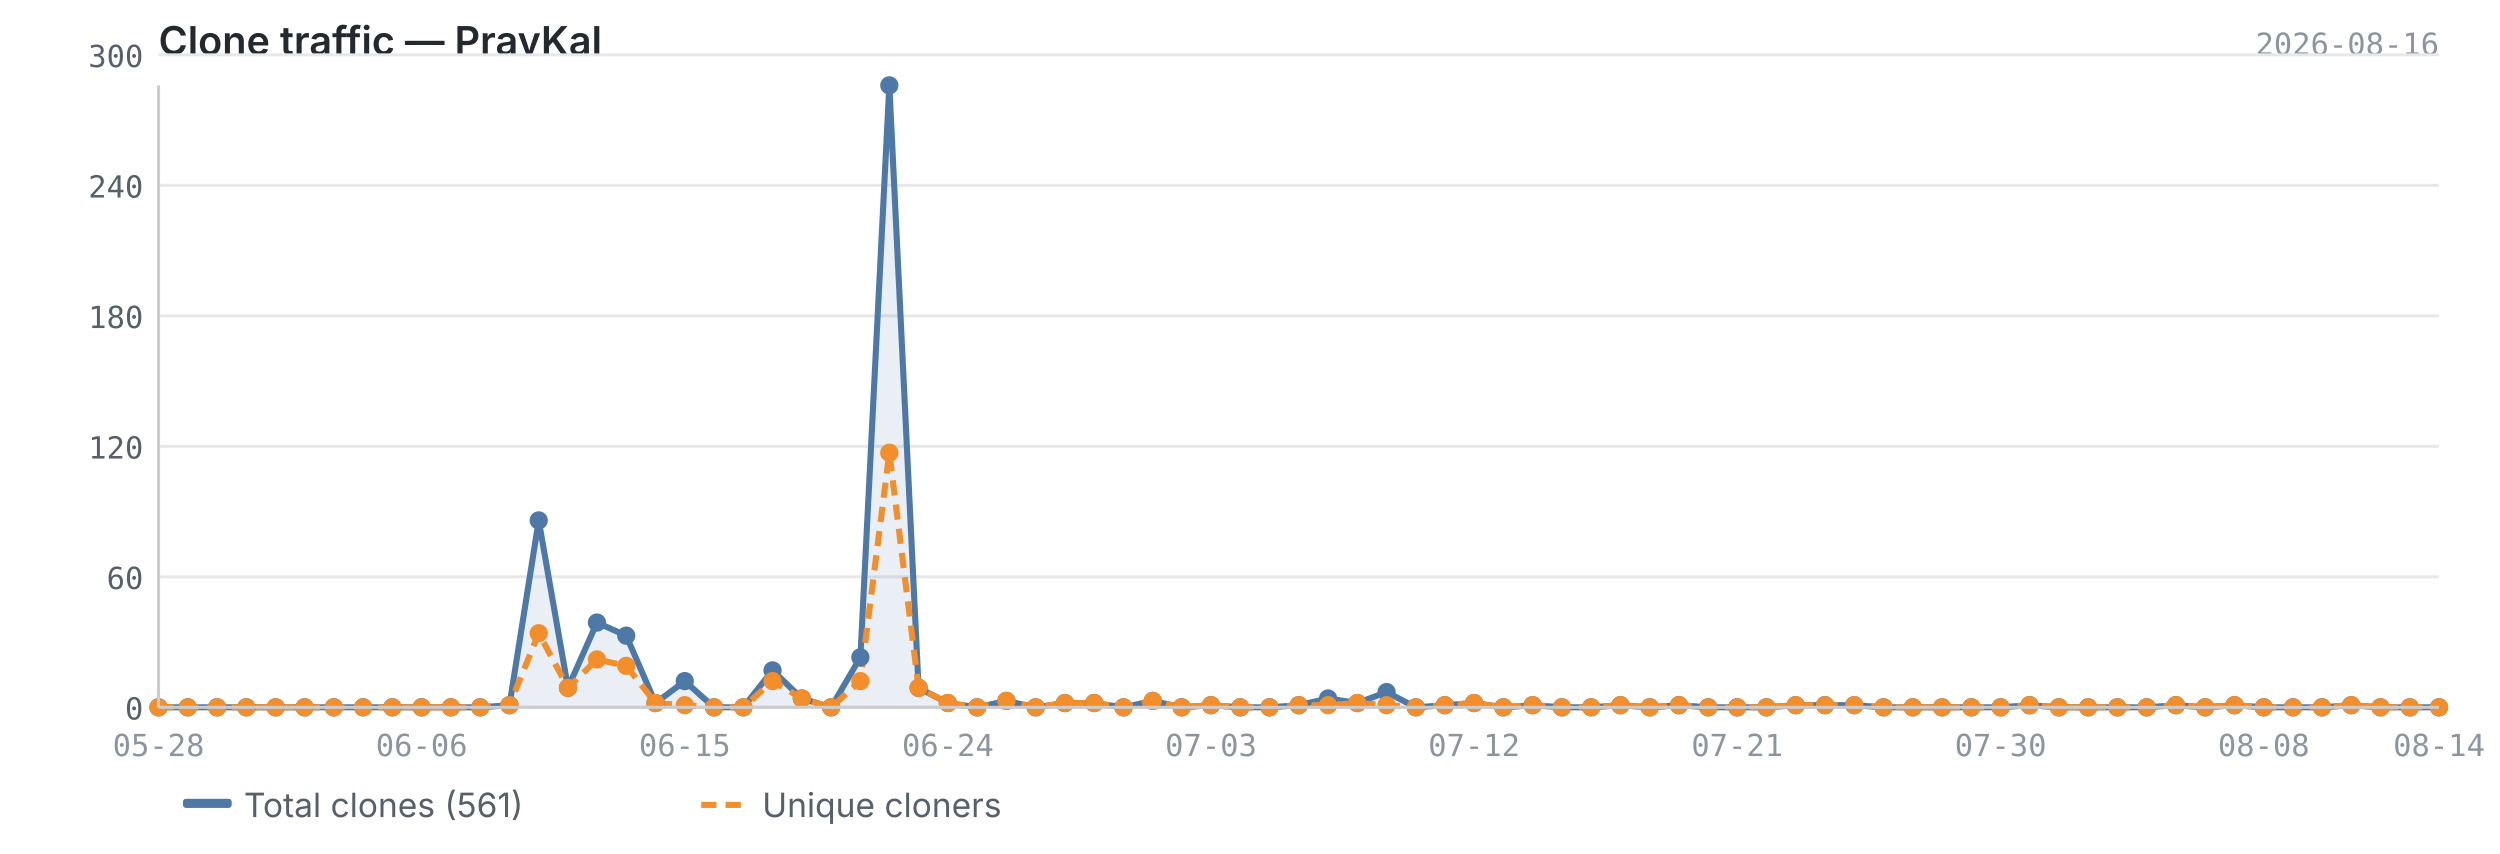
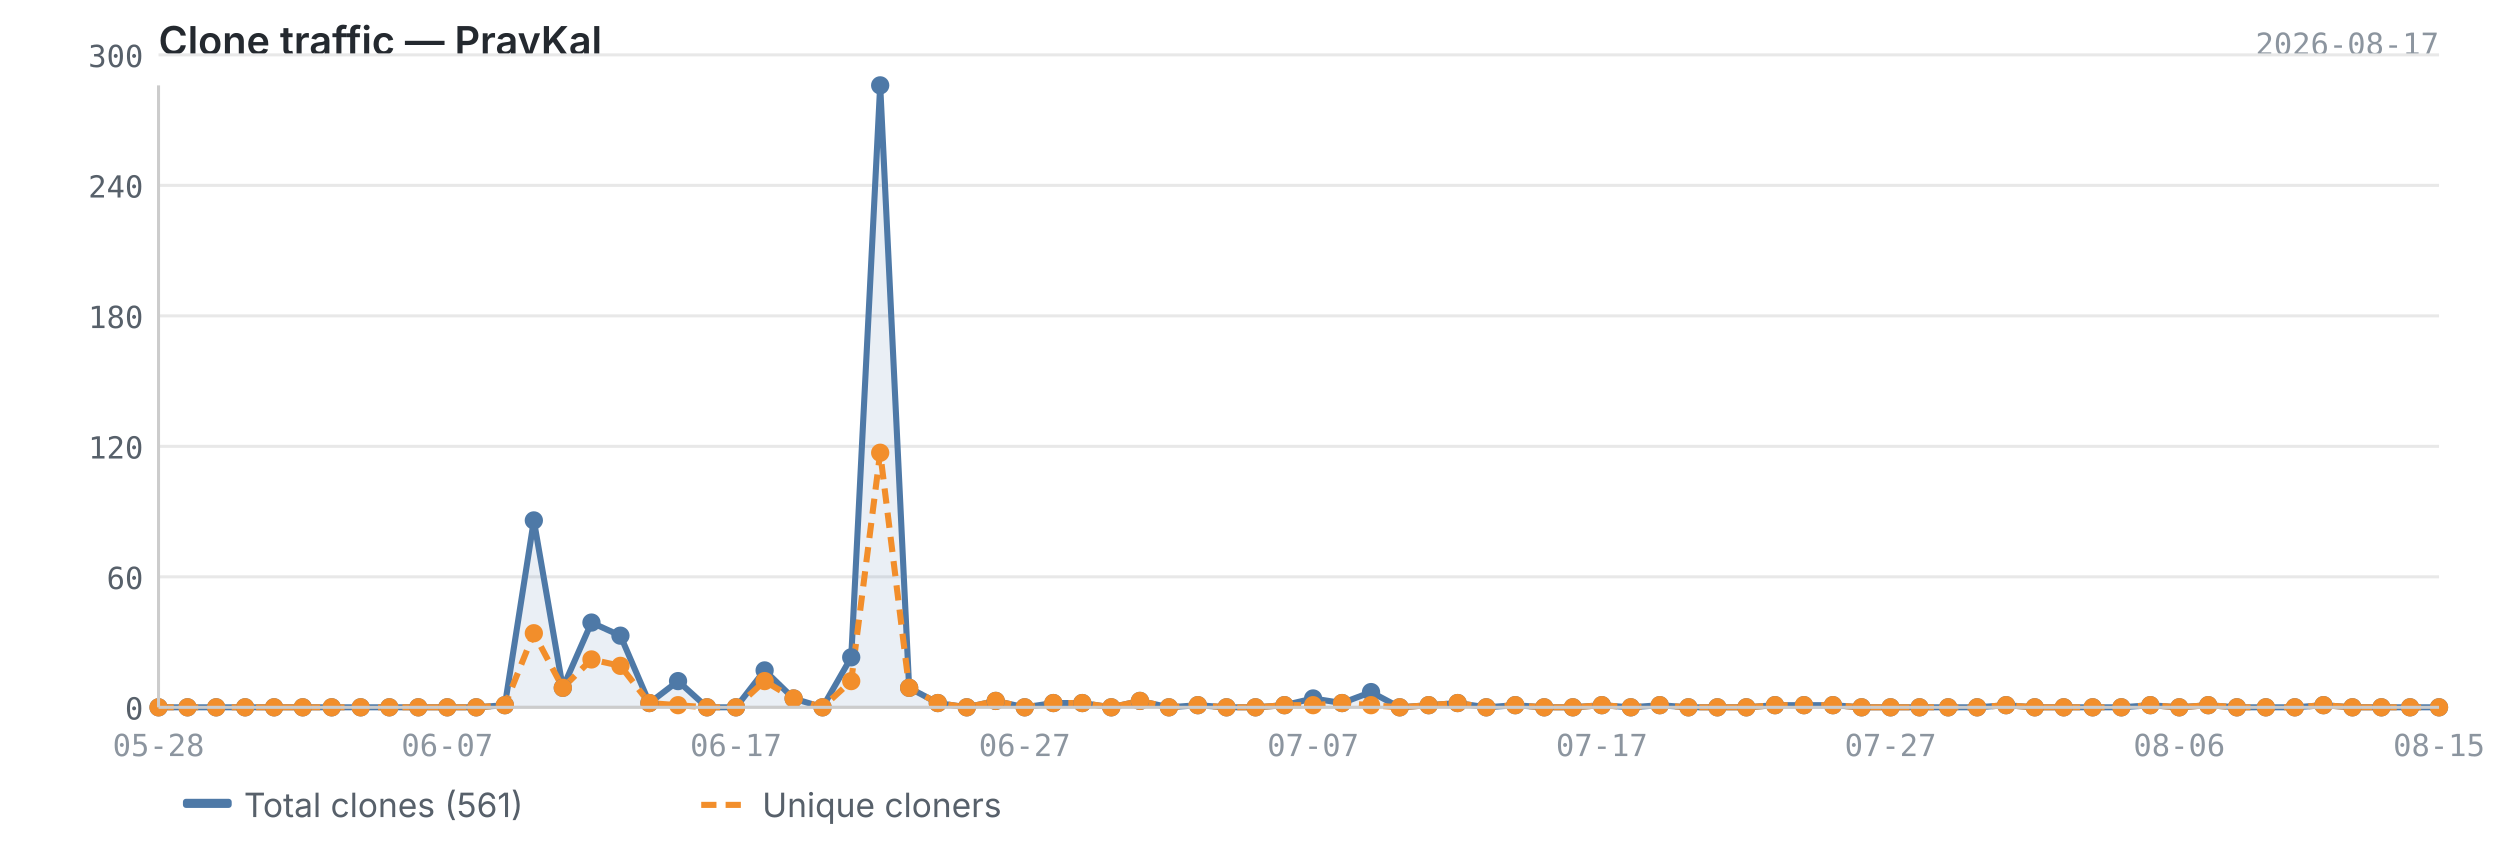
<svg xmlns="http://www.w3.org/2000/svg" viewBox="0 0 820 280" width="820" height="280">
  <text x="52" y="18" font-size="13" font-weight="600" fill="#24292f" font-family="-apple-system, BlinkMacSystemFont, 'Segoe UI', sans-serif">Clone traffic — PravKal</text>
-   <text x="800" y="18" font-size="10" fill="#8c959f" font-family="ui-monospace, SFMono-Regular, 'SF Mono', Menlo, monospace" text-anchor="end">2026-08-16</text>
+   <text x="800" y="18" font-size="10" fill="#8c959f" font-family="ui-monospace, SFMono-Regular, 'SF Mono', Menlo, monospace" text-anchor="end">2026-08-17</text>
  <line x1="52" y1="232.0" x2="800" y2="232.0" stroke="#e8e8e8" stroke-width="1" />
  <line x1="52" y1="189.2" x2="800" y2="189.2" stroke="#e8e8e8" stroke-width="1" />
  <line x1="52" y1="146.4" x2="800" y2="146.4" stroke="#e8e8e8" stroke-width="1" />
  <line x1="52" y1="103.6" x2="800" y2="103.6" stroke="#e8e8e8" stroke-width="1" />
  <line x1="52" y1="60.8" x2="800" y2="60.8" stroke="#e8e8e8" stroke-width="1" />
  <line x1="52" y1="18.0" x2="800" y2="18.0" stroke="#e8e8e8" stroke-width="1" />
-   <path d="M52.0,232.0 L52.0,232.0 L61.6,232.0 L71.2,232.0 L80.8,232.0 L90.4,232.0 L99.9,232.0 L109.5,232.0 L119.1,232.0 L128.7,232.0 L138.3,232.0 L147.9,232.0 L157.5,232.0 L167.1,231.3 L176.7,170.7 L186.3,225.6 L195.8,204.2 L205.4,208.5 L215.0,230.6 L224.6,223.4 L234.2,232.0 L243.8,232.0 L253.4,219.9 L263.0,229.1 L272.6,232.0 L282.2,215.6 L291.7,28.0 L301.3,225.6 L310.9,230.6 L320.5,232.0 L330.1,229.9 L339.7,232.0 L349.3,230.6 L358.9,230.6 L368.5,232.0 L378.1,229.9 L387.6,232.0 L397.2,231.3 L406.8,232.0 L416.4,232.0 L426.0,231.3 L435.6,229.1 L445.2,230.6 L454.8,227.0 L464.4,232.0 L473.9,231.3 L483.5,230.6 L493.1,232.0 L502.7,231.3 L512.3,232.0 L521.9,232.0 L531.5,231.3 L541.1,232.0 L550.7,231.3 L560.3,232.0 L569.8,232.0 L579.4,232.0 L589.0,231.3 L598.6,231.3 L608.2,231.3 L617.8,232.0 L627.4,232.0 L637.0,232.0 L646.6,232.0 L656.2,232.0 L665.7,231.3 L675.3,232.0 L684.9,232.0 L694.5,232.0 L704.1,232.0 L713.7,231.3 L723.3,232.0 L732.9,231.3 L742.5,232.0 L752.1,232.0 L761.6,232.0 L771.2,231.3 L780.8,232.0 L790.4,232.0 L800.0,232.0 L800.0,232.0 L52.0,232.0Z" fill="#4e79a7" opacity="0.12" />
-   <polyline points="52.0,232.0 61.6,232.0 71.2,232.0 80.8,232.0 90.4,232.0 99.9,232.0 109.5,232.0 119.1,232.0 128.7,232.0 138.3,232.0 147.9,232.0 157.5,232.0 167.1,231.3 176.7,170.7 186.3,225.6 195.8,204.2 205.4,208.5 215.0,230.6 224.6,223.4 234.2,232.0 243.8,232.0 253.4,219.9 263.0,229.1 272.6,232.0 282.2,215.6 291.7,28.0 301.3,225.6 310.9,230.6 320.5,232.0 330.1,229.9 339.7,232.0 349.3,230.6 358.9,230.6 368.5,232.0 378.1,229.9 387.6,232.0 397.2,231.3 406.8,232.0 416.4,232.0 426.0,231.3 435.6,229.1 445.2,230.6 454.8,227.0 464.4,232.0 473.9,231.3 483.5,230.6 493.1,232.0 502.7,231.3 512.3,232.0 521.9,232.0 531.5,231.3 541.1,232.0 550.7,231.3 560.3,232.0 569.8,232.0 579.4,232.0 589.0,231.3 598.6,231.3 608.2,231.3 617.8,232.0 627.4,232.0 637.0,232.0 646.6,232.0 656.2,232.0 665.7,231.3 675.3,232.0 684.9,232.0 694.5,232.0 704.1,232.0 713.7,231.3 723.3,232.0 732.9,231.3 742.5,232.0 752.1,232.0 761.6,232.0 771.2,231.3 780.8,232.0 790.4,232.0 800.0,232.0" fill="none" stroke="#4e79a7" stroke-width="2" stroke-linejoin="round" />
-   <polyline points="52.0,232.0 61.6,232.0 71.2,232.0 80.8,232.0 90.4,232.0 99.9,232.0 109.5,232.0 119.1,232.0 128.7,232.0 138.3,232.0 147.9,232.0 157.5,232.0 167.1,231.3 176.7,207.7 186.3,225.6 195.8,216.3 205.4,218.4 215.0,230.6 224.6,231.3 234.2,232.0 243.8,232.0 253.4,223.4 263.0,229.1 272.6,232.0 282.2,223.4 291.7,148.5 301.3,225.6 310.9,230.6 320.5,232.0 330.1,229.9 339.7,232.0 349.3,230.6 358.9,230.6 368.5,232.0 378.1,229.9 387.6,232.0 397.2,231.3 406.8,232.0 416.4,232.0 426.0,231.3 435.6,231.3 445.2,230.6 454.8,231.3 464.4,232.0 473.9,231.3 483.5,230.6 493.1,232.0 502.7,231.3 512.3,232.0 521.9,232.0 531.5,231.3 541.1,232.0 550.7,231.3 560.3,232.0 569.8,232.0 579.4,232.0 589.0,231.3 598.6,231.3 608.2,231.3 617.8,232.0 627.4,232.0 637.0,232.0 646.6,232.0 656.2,232.0 665.7,231.3 675.3,232.0 684.9,232.0 694.5,232.0 704.1,232.0 713.7,231.3 723.3,232.0 732.9,231.3 742.5,232.0 752.1,232.0 761.6,232.0 771.2,231.3 780.8,232.0 790.4,232.0 800.0,232.0" fill="none" stroke="#f28e2b" stroke-width="2" stroke-linejoin="round" stroke-dasharray="5,3" />
+   <path d="M52.0,232.0 L52.0,232.0 L61.5,232.0 L70.9,232.0 L80.4,232.0 L89.9,232.0 L99.3,232.0 L108.8,232.0 L118.3,232.0 L127.7,232.0 L137.2,232.0 L146.7,232.0 L156.2,232.0 L165.6,231.3 L175.1,170.7 L184.6,225.6 L194.0,204.2 L203.5,208.5 L213.0,230.6 L222.4,223.4 L231.9,232.0 L241.4,232.0 L250.8,219.9 L260.3,229.1 L269.8,232.0 L279.2,215.6 L288.7,28.0 L298.2,225.6 L307.6,230.6 L317.1,232.0 L326.6,229.9 L336.1,232.0 L345.5,230.6 L355.0,230.6 L364.5,232.0 L373.9,229.9 L383.4,232.0 L392.9,231.3 L402.3,232.0 L411.8,232.0 L421.3,231.3 L430.7,229.1 L440.2,230.6 L449.7,227.0 L459.1,232.0 L468.6,231.3 L478.1,230.6 L487.5,232.0 L497.0,231.3 L506.5,232.0 L515.9,232.0 L525.4,231.3 L534.9,232.0 L544.4,231.3 L553.8,232.0 L563.3,232.0 L572.8,232.0 L582.2,231.3 L591.7,231.3 L601.2,231.3 L610.6,232.0 L620.1,232.0 L629.6,232.0 L639.0,232.0 L648.5,232.0 L658.0,231.3 L667.4,232.0 L676.9,232.0 L686.4,232.0 L695.8,232.0 L705.3,231.3 L714.8,232.0 L724.3,231.3 L733.7,232.0 L743.2,232.0 L752.7,232.0 L762.1,231.3 L771.6,232.0 L781.1,232.0 L790.5,232.0 L800.0,232.0 L800.0,232.0 L52.0,232.0Z" fill="#4e79a7" opacity="0.12" />
+   <polyline points="52.0,232.0 61.5,232.0 70.9,232.0 80.4,232.0 89.9,232.0 99.3,232.0 108.8,232.0 118.3,232.0 127.7,232.0 137.2,232.0 146.7,232.0 156.2,232.0 165.6,231.3 175.1,170.7 184.6,225.6 194.0,204.2 203.5,208.5 213.0,230.6 222.4,223.4 231.9,232.0 241.4,232.0 250.8,219.9 260.3,229.1 269.8,232.0 279.2,215.6 288.7,28.0 298.2,225.6 307.6,230.6 317.1,232.0 326.6,229.9 336.1,232.0 345.5,230.6 355.0,230.6 364.5,232.0 373.9,229.9 383.4,232.0 392.9,231.3 402.3,232.0 411.8,232.0 421.3,231.3 430.7,229.1 440.2,230.6 449.7,227.0 459.1,232.0 468.6,231.3 478.1,230.6 487.5,232.0 497.0,231.3 506.5,232.0 515.9,232.0 525.4,231.3 534.9,232.0 544.4,231.3 553.8,232.0 563.3,232.0 572.8,232.0 582.2,231.3 591.7,231.3 601.2,231.3 610.6,232.0 620.1,232.0 629.6,232.0 639.0,232.0 648.5,232.0 658.0,231.3 667.4,232.0 676.9,232.0 686.4,232.0 695.8,232.0 705.3,231.3 714.8,232.0 724.3,231.3 733.7,232.0 743.2,232.0 752.7,232.0 762.1,231.3 771.6,232.0 781.1,232.0 790.5,232.0 800.0,232.0" fill="none" stroke="#4e79a7" stroke-width="2" stroke-linejoin="round" />
+   <polyline points="52.0,232.0 61.5,232.0 70.9,232.0 80.4,232.0 89.9,232.0 99.3,232.0 108.8,232.0 118.3,232.0 127.7,232.0 137.2,232.0 146.7,232.0 156.2,232.0 165.6,231.3 175.1,207.7 184.6,225.6 194.0,216.3 203.5,218.4 213.0,230.6 222.4,231.3 231.9,232.0 241.4,232.0 250.8,223.4 260.3,229.1 269.8,232.0 279.2,223.4 288.7,148.5 298.2,225.6 307.6,230.6 317.1,232.0 326.6,229.9 336.1,232.0 345.5,230.6 355.0,230.6 364.5,232.0 373.9,229.9 383.4,232.0 392.9,231.3 402.3,232.0 411.8,232.0 421.3,231.3 430.7,231.3 440.2,230.6 449.7,231.3 459.1,232.0 468.6,231.3 478.1,230.6 487.5,232.0 497.0,231.3 506.5,232.0 515.9,232.0 525.4,231.3 534.9,232.0 544.4,231.3 553.8,232.0 563.3,232.0 572.8,232.0 582.2,231.3 591.7,231.3 601.2,231.3 610.6,232.0 620.1,232.0 629.6,232.0 639.0,232.0 648.5,232.0 658.0,231.3 667.4,232.0 676.9,232.0 686.4,232.0 695.8,232.0 705.3,231.3 714.8,232.0 724.3,231.3 733.7,232.0 743.2,232.0 752.7,232.0 762.1,231.3 771.6,232.0 781.1,232.0 790.5,232.0 800.0,232.0" fill="none" stroke="#f28e2b" stroke-width="2" stroke-linejoin="round" stroke-dasharray="5,3" />
  <circle cx="52.0" cy="232.0" r="3" fill="#4e79a7" />
-   <circle cx="61.6" cy="232.0" r="3" fill="#4e79a7" />
-   <circle cx="71.2" cy="232.0" r="3" fill="#4e79a7" />
-   <circle cx="80.8" cy="232.0" r="3" fill="#4e79a7" />
-   <circle cx="90.4" cy="232.0" r="3" fill="#4e79a7" />
-   <circle cx="99.9" cy="232.0" r="3" fill="#4e79a7" />
-   <circle cx="109.5" cy="232.0" r="3" fill="#4e79a7" />
-   <circle cx="119.1" cy="232.0" r="3" fill="#4e79a7" />
-   <circle cx="128.7" cy="232.0" r="3" fill="#4e79a7" />
-   <circle cx="138.3" cy="232.0" r="3" fill="#4e79a7" />
-   <circle cx="147.9" cy="232.0" r="3" fill="#4e79a7" />
-   <circle cx="157.5" cy="232.0" r="3" fill="#4e79a7" />
-   <circle cx="167.1" cy="231.3" r="3" fill="#4e79a7" />
-   <circle cx="176.7" cy="170.7" r="3" fill="#4e79a7" />
-   <circle cx="186.3" cy="225.6" r="3" fill="#4e79a7" />
-   <circle cx="195.8" cy="204.2" r="3" fill="#4e79a7" />
-   <circle cx="205.4" cy="208.5" r="3" fill="#4e79a7" />
-   <circle cx="215.0" cy="230.6" r="3" fill="#4e79a7" />
-   <circle cx="224.6" cy="223.4" r="3" fill="#4e79a7" />
-   <circle cx="234.2" cy="232.0" r="3" fill="#4e79a7" />
-   <circle cx="243.8" cy="232.0" r="3" fill="#4e79a7" />
-   <circle cx="253.4" cy="219.9" r="3" fill="#4e79a7" />
-   <circle cx="263.0" cy="229.1" r="3" fill="#4e79a7" />
-   <circle cx="272.6" cy="232.0" r="3" fill="#4e79a7" />
-   <circle cx="282.2" cy="215.6" r="3" fill="#4e79a7" />
-   <circle cx="291.7" cy="28.0" r="3" fill="#4e79a7" />
-   <circle cx="301.3" cy="225.6" r="3" fill="#4e79a7" />
-   <circle cx="310.9" cy="230.6" r="3" fill="#4e79a7" />
-   <circle cx="320.5" cy="232.0" r="3" fill="#4e79a7" />
-   <circle cx="330.1" cy="229.9" r="3" fill="#4e79a7" />
-   <circle cx="339.7" cy="232.0" r="3" fill="#4e79a7" />
-   <circle cx="349.3" cy="230.6" r="3" fill="#4e79a7" />
-   <circle cx="358.9" cy="230.6" r="3" fill="#4e79a7" />
-   <circle cx="368.5" cy="232.0" r="3" fill="#4e79a7" />
-   <circle cx="378.1" cy="229.9" r="3" fill="#4e79a7" />
-   <circle cx="387.6" cy="232.0" r="3" fill="#4e79a7" />
-   <circle cx="397.2" cy="231.3" r="3" fill="#4e79a7" />
-   <circle cx="406.8" cy="232.0" r="3" fill="#4e79a7" />
-   <circle cx="416.4" cy="232.0" r="3" fill="#4e79a7" />
-   <circle cx="426.0" cy="231.3" r="3" fill="#4e79a7" />
-   <circle cx="435.6" cy="229.1" r="3" fill="#4e79a7" />
-   <circle cx="445.2" cy="230.6" r="3" fill="#4e79a7" />
-   <circle cx="454.8" cy="227.0" r="3" fill="#4e79a7" />
-   <circle cx="464.4" cy="232.0" r="3" fill="#4e79a7" />
-   <circle cx="473.9" cy="231.3" r="3" fill="#4e79a7" />
-   <circle cx="483.5" cy="230.6" r="3" fill="#4e79a7" />
-   <circle cx="493.1" cy="232.0" r="3" fill="#4e79a7" />
-   <circle cx="502.7" cy="231.3" r="3" fill="#4e79a7" />
-   <circle cx="512.3" cy="232.0" r="3" fill="#4e79a7" />
-   <circle cx="521.9" cy="232.0" r="3" fill="#4e79a7" />
-   <circle cx="531.5" cy="231.3" r="3" fill="#4e79a7" />
-   <circle cx="541.1" cy="232.0" r="3" fill="#4e79a7" />
-   <circle cx="550.7" cy="231.3" r="3" fill="#4e79a7" />
-   <circle cx="560.3" cy="232.0" r="3" fill="#4e79a7" />
-   <circle cx="569.8" cy="232.0" r="3" fill="#4e79a7" />
-   <circle cx="579.4" cy="232.0" r="3" fill="#4e79a7" />
-   <circle cx="589.0" cy="231.3" r="3" fill="#4e79a7" />
-   <circle cx="598.6" cy="231.3" r="3" fill="#4e79a7" />
-   <circle cx="608.2" cy="231.3" r="3" fill="#4e79a7" />
-   <circle cx="617.8" cy="232.0" r="3" fill="#4e79a7" />
-   <circle cx="627.4" cy="232.0" r="3" fill="#4e79a7" />
-   <circle cx="637.0" cy="232.0" r="3" fill="#4e79a7" />
-   <circle cx="646.6" cy="232.0" r="3" fill="#4e79a7" />
-   <circle cx="656.2" cy="232.0" r="3" fill="#4e79a7" />
-   <circle cx="665.7" cy="231.3" r="3" fill="#4e79a7" />
-   <circle cx="675.3" cy="232.0" r="3" fill="#4e79a7" />
-   <circle cx="684.9" cy="232.0" r="3" fill="#4e79a7" />
-   <circle cx="694.5" cy="232.0" r="3" fill="#4e79a7" />
-   <circle cx="704.1" cy="232.0" r="3" fill="#4e79a7" />
-   <circle cx="713.7" cy="231.3" r="3" fill="#4e79a7" />
-   <circle cx="723.3" cy="232.0" r="3" fill="#4e79a7" />
-   <circle cx="732.9" cy="231.3" r="3" fill="#4e79a7" />
-   <circle cx="742.5" cy="232.0" r="3" fill="#4e79a7" />
-   <circle cx="752.1" cy="232.0" r="3" fill="#4e79a7" />
-   <circle cx="761.6" cy="232.0" r="3" fill="#4e79a7" />
-   <circle cx="771.2" cy="231.3" r="3" fill="#4e79a7" />
-   <circle cx="780.8" cy="232.0" r="3" fill="#4e79a7" />
-   <circle cx="790.4" cy="232.0" r="3" fill="#4e79a7" />
+   <circle cx="61.5" cy="232.0" r="3" fill="#4e79a7" />
+   <circle cx="70.9" cy="232.0" r="3" fill="#4e79a7" />
+   <circle cx="80.4" cy="232.0" r="3" fill="#4e79a7" />
+   <circle cx="89.9" cy="232.0" r="3" fill="#4e79a7" />
+   <circle cx="99.3" cy="232.0" r="3" fill="#4e79a7" />
+   <circle cx="108.8" cy="232.0" r="3" fill="#4e79a7" />
+   <circle cx="118.3" cy="232.0" r="3" fill="#4e79a7" />
+   <circle cx="127.7" cy="232.0" r="3" fill="#4e79a7" />
+   <circle cx="137.2" cy="232.0" r="3" fill="#4e79a7" />
+   <circle cx="146.7" cy="232.0" r="3" fill="#4e79a7" />
+   <circle cx="156.2" cy="232.0" r="3" fill="#4e79a7" />
+   <circle cx="165.6" cy="231.3" r="3" fill="#4e79a7" />
+   <circle cx="175.1" cy="170.7" r="3" fill="#4e79a7" />
+   <circle cx="184.6" cy="225.6" r="3" fill="#4e79a7" />
+   <circle cx="194.0" cy="204.2" r="3" fill="#4e79a7" />
+   <circle cx="203.5" cy="208.5" r="3" fill="#4e79a7" />
+   <circle cx="213.0" cy="230.6" r="3" fill="#4e79a7" />
+   <circle cx="222.4" cy="223.4" r="3" fill="#4e79a7" />
+   <circle cx="231.9" cy="232.0" r="3" fill="#4e79a7" />
+   <circle cx="241.4" cy="232.0" r="3" fill="#4e79a7" />
+   <circle cx="250.8" cy="219.9" r="3" fill="#4e79a7" />
+   <circle cx="260.3" cy="229.1" r="3" fill="#4e79a7" />
+   <circle cx="269.8" cy="232.0" r="3" fill="#4e79a7" />
+   <circle cx="279.2" cy="215.6" r="3" fill="#4e79a7" />
+   <circle cx="288.7" cy="28.0" r="3" fill="#4e79a7" />
+   <circle cx="298.2" cy="225.6" r="3" fill="#4e79a7" />
+   <circle cx="307.6" cy="230.6" r="3" fill="#4e79a7" />
+   <circle cx="317.1" cy="232.0" r="3" fill="#4e79a7" />
+   <circle cx="326.6" cy="229.9" r="3" fill="#4e79a7" />
+   <circle cx="336.1" cy="232.0" r="3" fill="#4e79a7" />
+   <circle cx="345.5" cy="230.6" r="3" fill="#4e79a7" />
+   <circle cx="355.0" cy="230.6" r="3" fill="#4e79a7" />
+   <circle cx="364.5" cy="232.0" r="3" fill="#4e79a7" />
+   <circle cx="373.9" cy="229.9" r="3" fill="#4e79a7" />
+   <circle cx="383.4" cy="232.0" r="3" fill="#4e79a7" />
+   <circle cx="392.9" cy="231.3" r="3" fill="#4e79a7" />
+   <circle cx="402.3" cy="232.0" r="3" fill="#4e79a7" />
+   <circle cx="411.8" cy="232.0" r="3" fill="#4e79a7" />
+   <circle cx="421.3" cy="231.3" r="3" fill="#4e79a7" />
+   <circle cx="430.7" cy="229.1" r="3" fill="#4e79a7" />
+   <circle cx="440.2" cy="230.6" r="3" fill="#4e79a7" />
+   <circle cx="449.7" cy="227.0" r="3" fill="#4e79a7" />
+   <circle cx="459.1" cy="232.0" r="3" fill="#4e79a7" />
+   <circle cx="468.6" cy="231.3" r="3" fill="#4e79a7" />
+   <circle cx="478.1" cy="230.6" r="3" fill="#4e79a7" />
+   <circle cx="487.5" cy="232.0" r="3" fill="#4e79a7" />
+   <circle cx="497.0" cy="231.3" r="3" fill="#4e79a7" />
+   <circle cx="506.5" cy="232.0" r="3" fill="#4e79a7" />
+   <circle cx="515.9" cy="232.0" r="3" fill="#4e79a7" />
+   <circle cx="525.4" cy="231.3" r="3" fill="#4e79a7" />
+   <circle cx="534.9" cy="232.0" r="3" fill="#4e79a7" />
+   <circle cx="544.4" cy="231.3" r="3" fill="#4e79a7" />
+   <circle cx="553.8" cy="232.0" r="3" fill="#4e79a7" />
+   <circle cx="563.3" cy="232.0" r="3" fill="#4e79a7" />
+   <circle cx="572.8" cy="232.0" r="3" fill="#4e79a7" />
+   <circle cx="582.2" cy="231.3" r="3" fill="#4e79a7" />
+   <circle cx="591.7" cy="231.3" r="3" fill="#4e79a7" />
+   <circle cx="601.2" cy="231.3" r="3" fill="#4e79a7" />
+   <circle cx="610.6" cy="232.0" r="3" fill="#4e79a7" />
+   <circle cx="620.1" cy="232.0" r="3" fill="#4e79a7" />
+   <circle cx="629.6" cy="232.0" r="3" fill="#4e79a7" />
+   <circle cx="639.0" cy="232.0" r="3" fill="#4e79a7" />
+   <circle cx="648.5" cy="232.0" r="3" fill="#4e79a7" />
+   <circle cx="658.0" cy="231.3" r="3" fill="#4e79a7" />
+   <circle cx="667.4" cy="232.0" r="3" fill="#4e79a7" />
+   <circle cx="676.9" cy="232.0" r="3" fill="#4e79a7" />
+   <circle cx="686.4" cy="232.0" r="3" fill="#4e79a7" />
+   <circle cx="695.8" cy="232.0" r="3" fill="#4e79a7" />
+   <circle cx="705.3" cy="231.3" r="3" fill="#4e79a7" />
+   <circle cx="714.8" cy="232.0" r="3" fill="#4e79a7" />
+   <circle cx="724.3" cy="231.3" r="3" fill="#4e79a7" />
+   <circle cx="733.7" cy="232.0" r="3" fill="#4e79a7" />
+   <circle cx="743.2" cy="232.0" r="3" fill="#4e79a7" />
+   <circle cx="752.7" cy="232.0" r="3" fill="#4e79a7" />
+   <circle cx="762.1" cy="231.3" r="3" fill="#4e79a7" />
+   <circle cx="771.6" cy="232.0" r="3" fill="#4e79a7" />
+   <circle cx="781.1" cy="232.0" r="3" fill="#4e79a7" />
+   <circle cx="790.5" cy="232.0" r="3" fill="#4e79a7" />
  <circle cx="800.0" cy="232.0" r="3" fill="#4e79a7" />
  <circle cx="52.0" cy="232.0" r="3" fill="#f28e2b" />
-   <circle cx="61.6" cy="232.0" r="3" fill="#f28e2b" />
-   <circle cx="71.2" cy="232.0" r="3" fill="#f28e2b" />
-   <circle cx="80.8" cy="232.0" r="3" fill="#f28e2b" />
-   <circle cx="90.4" cy="232.0" r="3" fill="#f28e2b" />
-   <circle cx="99.9" cy="232.0" r="3" fill="#f28e2b" />
-   <circle cx="109.5" cy="232.0" r="3" fill="#f28e2b" />
-   <circle cx="119.1" cy="232.0" r="3" fill="#f28e2b" />
-   <circle cx="128.7" cy="232.0" r="3" fill="#f28e2b" />
-   <circle cx="138.3" cy="232.0" r="3" fill="#f28e2b" />
-   <circle cx="147.9" cy="232.0" r="3" fill="#f28e2b" />
-   <circle cx="157.5" cy="232.0" r="3" fill="#f28e2b" />
-   <circle cx="167.1" cy="231.3" r="3" fill="#f28e2b" />
-   <circle cx="176.7" cy="207.7" r="3" fill="#f28e2b" />
-   <circle cx="186.3" cy="225.6" r="3" fill="#f28e2b" />
-   <circle cx="195.8" cy="216.3" r="3" fill="#f28e2b" />
-   <circle cx="205.4" cy="218.4" r="3" fill="#f28e2b" />
-   <circle cx="215.0" cy="230.6" r="3" fill="#f28e2b" />
-   <circle cx="224.6" cy="231.3" r="3" fill="#f28e2b" />
-   <circle cx="234.2" cy="232.0" r="3" fill="#f28e2b" />
-   <circle cx="243.8" cy="232.0" r="3" fill="#f28e2b" />
-   <circle cx="253.4" cy="223.4" r="3" fill="#f28e2b" />
-   <circle cx="263.0" cy="229.1" r="3" fill="#f28e2b" />
-   <circle cx="272.6" cy="232.0" r="3" fill="#f28e2b" />
-   <circle cx="282.2" cy="223.4" r="3" fill="#f28e2b" />
-   <circle cx="291.7" cy="148.5" r="3" fill="#f28e2b" />
-   <circle cx="301.3" cy="225.6" r="3" fill="#f28e2b" />
-   <circle cx="310.9" cy="230.6" r="3" fill="#f28e2b" />
-   <circle cx="320.5" cy="232.0" r="3" fill="#f28e2b" />
-   <circle cx="330.1" cy="229.9" r="3" fill="#f28e2b" />
-   <circle cx="339.7" cy="232.0" r="3" fill="#f28e2b" />
-   <circle cx="349.3" cy="230.6" r="3" fill="#f28e2b" />
-   <circle cx="358.9" cy="230.6" r="3" fill="#f28e2b" />
-   <circle cx="368.5" cy="232.0" r="3" fill="#f28e2b" />
-   <circle cx="378.1" cy="229.9" r="3" fill="#f28e2b" />
-   <circle cx="387.6" cy="232.0" r="3" fill="#f28e2b" />
-   <circle cx="397.2" cy="231.3" r="3" fill="#f28e2b" />
-   <circle cx="406.8" cy="232.0" r="3" fill="#f28e2b" />
-   <circle cx="416.4" cy="232.0" r="3" fill="#f28e2b" />
-   <circle cx="426.0" cy="231.3" r="3" fill="#f28e2b" />
-   <circle cx="435.6" cy="231.3" r="3" fill="#f28e2b" />
-   <circle cx="445.2" cy="230.6" r="3" fill="#f28e2b" />
-   <circle cx="454.8" cy="231.3" r="3" fill="#f28e2b" />
-   <circle cx="464.4" cy="232.0" r="3" fill="#f28e2b" />
-   <circle cx="473.9" cy="231.3" r="3" fill="#f28e2b" />
-   <circle cx="483.5" cy="230.6" r="3" fill="#f28e2b" />
-   <circle cx="493.1" cy="232.0" r="3" fill="#f28e2b" />
-   <circle cx="502.7" cy="231.3" r="3" fill="#f28e2b" />
-   <circle cx="512.3" cy="232.0" r="3" fill="#f28e2b" />
-   <circle cx="521.9" cy="232.0" r="3" fill="#f28e2b" />
-   <circle cx="531.5" cy="231.3" r="3" fill="#f28e2b" />
-   <circle cx="541.1" cy="232.0" r="3" fill="#f28e2b" />
-   <circle cx="550.7" cy="231.3" r="3" fill="#f28e2b" />
-   <circle cx="560.3" cy="232.0" r="3" fill="#f28e2b" />
-   <circle cx="569.8" cy="232.0" r="3" fill="#f28e2b" />
-   <circle cx="579.4" cy="232.0" r="3" fill="#f28e2b" />
-   <circle cx="589.0" cy="231.3" r="3" fill="#f28e2b" />
-   <circle cx="598.6" cy="231.3" r="3" fill="#f28e2b" />
-   <circle cx="608.2" cy="231.3" r="3" fill="#f28e2b" />
-   <circle cx="617.8" cy="232.0" r="3" fill="#f28e2b" />
-   <circle cx="627.4" cy="232.0" r="3" fill="#f28e2b" />
-   <circle cx="637.0" cy="232.0" r="3" fill="#f28e2b" />
-   <circle cx="646.6" cy="232.0" r="3" fill="#f28e2b" />
-   <circle cx="656.2" cy="232.0" r="3" fill="#f28e2b" />
-   <circle cx="665.7" cy="231.3" r="3" fill="#f28e2b" />
-   <circle cx="675.3" cy="232.0" r="3" fill="#f28e2b" />
-   <circle cx="684.9" cy="232.0" r="3" fill="#f28e2b" />
-   <circle cx="694.5" cy="232.0" r="3" fill="#f28e2b" />
-   <circle cx="704.1" cy="232.0" r="3" fill="#f28e2b" />
-   <circle cx="713.7" cy="231.3" r="3" fill="#f28e2b" />
-   <circle cx="723.3" cy="232.0" r="3" fill="#f28e2b" />
-   <circle cx="732.9" cy="231.3" r="3" fill="#f28e2b" />
-   <circle cx="742.5" cy="232.0" r="3" fill="#f28e2b" />
-   <circle cx="752.1" cy="232.0" r="3" fill="#f28e2b" />
-   <circle cx="761.6" cy="232.0" r="3" fill="#f28e2b" />
-   <circle cx="771.2" cy="231.3" r="3" fill="#f28e2b" />
-   <circle cx="780.8" cy="232.0" r="3" fill="#f28e2b" />
-   <circle cx="790.4" cy="232.0" r="3" fill="#f28e2b" />
+   <circle cx="61.5" cy="232.0" r="3" fill="#f28e2b" />
+   <circle cx="70.9" cy="232.0" r="3" fill="#f28e2b" />
+   <circle cx="80.4" cy="232.0" r="3" fill="#f28e2b" />
+   <circle cx="89.9" cy="232.0" r="3" fill="#f28e2b" />
+   <circle cx="99.3" cy="232.0" r="3" fill="#f28e2b" />
+   <circle cx="108.8" cy="232.0" r="3" fill="#f28e2b" />
+   <circle cx="118.3" cy="232.0" r="3" fill="#f28e2b" />
+   <circle cx="127.7" cy="232.0" r="3" fill="#f28e2b" />
+   <circle cx="137.2" cy="232.0" r="3" fill="#f28e2b" />
+   <circle cx="146.7" cy="232.0" r="3" fill="#f28e2b" />
+   <circle cx="156.2" cy="232.0" r="3" fill="#f28e2b" />
+   <circle cx="165.6" cy="231.3" r="3" fill="#f28e2b" />
+   <circle cx="175.1" cy="207.7" r="3" fill="#f28e2b" />
+   <circle cx="184.6" cy="225.6" r="3" fill="#f28e2b" />
+   <circle cx="194.0" cy="216.3" r="3" fill="#f28e2b" />
+   <circle cx="203.5" cy="218.4" r="3" fill="#f28e2b" />
+   <circle cx="213.0" cy="230.6" r="3" fill="#f28e2b" />
+   <circle cx="222.4" cy="231.3" r="3" fill="#f28e2b" />
+   <circle cx="231.9" cy="232.0" r="3" fill="#f28e2b" />
+   <circle cx="241.4" cy="232.0" r="3" fill="#f28e2b" />
+   <circle cx="250.8" cy="223.4" r="3" fill="#f28e2b" />
+   <circle cx="260.3" cy="229.1" r="3" fill="#f28e2b" />
+   <circle cx="269.8" cy="232.0" r="3" fill="#f28e2b" />
+   <circle cx="279.2" cy="223.4" r="3" fill="#f28e2b" />
+   <circle cx="288.7" cy="148.5" r="3" fill="#f28e2b" />
+   <circle cx="298.2" cy="225.6" r="3" fill="#f28e2b" />
+   <circle cx="307.6" cy="230.6" r="3" fill="#f28e2b" />
+   <circle cx="317.1" cy="232.0" r="3" fill="#f28e2b" />
+   <circle cx="326.6" cy="229.9" r="3" fill="#f28e2b" />
+   <circle cx="336.1" cy="232.0" r="3" fill="#f28e2b" />
+   <circle cx="345.5" cy="230.6" r="3" fill="#f28e2b" />
+   <circle cx="355.0" cy="230.6" r="3" fill="#f28e2b" />
+   <circle cx="364.5" cy="232.0" r="3" fill="#f28e2b" />
+   <circle cx="373.9" cy="229.9" r="3" fill="#f28e2b" />
+   <circle cx="383.4" cy="232.0" r="3" fill="#f28e2b" />
+   <circle cx="392.9" cy="231.3" r="3" fill="#f28e2b" />
+   <circle cx="402.3" cy="232.0" r="3" fill="#f28e2b" />
+   <circle cx="411.8" cy="232.0" r="3" fill="#f28e2b" />
+   <circle cx="421.3" cy="231.3" r="3" fill="#f28e2b" />
+   <circle cx="430.7" cy="231.3" r="3" fill="#f28e2b" />
+   <circle cx="440.2" cy="230.6" r="3" fill="#f28e2b" />
+   <circle cx="449.7" cy="231.3" r="3" fill="#f28e2b" />
+   <circle cx="459.1" cy="232.0" r="3" fill="#f28e2b" />
+   <circle cx="468.6" cy="231.3" r="3" fill="#f28e2b" />
+   <circle cx="478.1" cy="230.6" r="3" fill="#f28e2b" />
+   <circle cx="487.5" cy="232.0" r="3" fill="#f28e2b" />
+   <circle cx="497.0" cy="231.3" r="3" fill="#f28e2b" />
+   <circle cx="506.5" cy="232.0" r="3" fill="#f28e2b" />
+   <circle cx="515.9" cy="232.0" r="3" fill="#f28e2b" />
+   <circle cx="525.4" cy="231.3" r="3" fill="#f28e2b" />
+   <circle cx="534.9" cy="232.0" r="3" fill="#f28e2b" />
+   <circle cx="544.4" cy="231.3" r="3" fill="#f28e2b" />
+   <circle cx="553.8" cy="232.0" r="3" fill="#f28e2b" />
+   <circle cx="563.3" cy="232.0" r="3" fill="#f28e2b" />
+   <circle cx="572.8" cy="232.0" r="3" fill="#f28e2b" />
+   <circle cx="582.2" cy="231.3" r="3" fill="#f28e2b" />
+   <circle cx="591.7" cy="231.3" r="3" fill="#f28e2b" />
+   <circle cx="601.2" cy="231.3" r="3" fill="#f28e2b" />
+   <circle cx="610.6" cy="232.0" r="3" fill="#f28e2b" />
+   <circle cx="620.1" cy="232.0" r="3" fill="#f28e2b" />
+   <circle cx="629.6" cy="232.0" r="3" fill="#f28e2b" />
+   <circle cx="639.0" cy="232.0" r="3" fill="#f28e2b" />
+   <circle cx="648.5" cy="232.0" r="3" fill="#f28e2b" />
+   <circle cx="658.0" cy="231.3" r="3" fill="#f28e2b" />
+   <circle cx="667.4" cy="232.0" r="3" fill="#f28e2b" />
+   <circle cx="676.9" cy="232.0" r="3" fill="#f28e2b" />
+   <circle cx="686.4" cy="232.0" r="3" fill="#f28e2b" />
+   <circle cx="695.8" cy="232.0" r="3" fill="#f28e2b" />
+   <circle cx="705.3" cy="231.3" r="3" fill="#f28e2b" />
+   <circle cx="714.8" cy="232.0" r="3" fill="#f28e2b" />
+   <circle cx="724.3" cy="231.3" r="3" fill="#f28e2b" />
+   <circle cx="733.7" cy="232.0" r="3" fill="#f28e2b" />
+   <circle cx="743.2" cy="232.0" r="3" fill="#f28e2b" />
+   <circle cx="752.7" cy="232.0" r="3" fill="#f28e2b" />
+   <circle cx="762.1" cy="231.3" r="3" fill="#f28e2b" />
+   <circle cx="771.6" cy="232.0" r="3" fill="#f28e2b" />
+   <circle cx="781.1" cy="232.0" r="3" fill="#f28e2b" />
+   <circle cx="790.5" cy="232.0" r="3" fill="#f28e2b" />
  <circle cx="800.0" cy="232.0" r="3" fill="#f28e2b" />
  <line x1="52" y1="28" x2="52" y2="232" stroke="#cccccc" stroke-width="1" />
  <line x1="52" y1="232" x2="800" y2="232" stroke="#cccccc" stroke-width="1" />
  <text x="47" y="236.0" text-anchor="end" font-size="10" fill="#57606a" font-family="ui-monospace, SFMono-Regular, 'SF Mono', Menlo, monospace">0</text>
  <text x="47" y="193.2" text-anchor="end" font-size="10" fill="#57606a" font-family="ui-monospace, SFMono-Regular, 'SF Mono', Menlo, monospace">60</text>
  <text x="47" y="150.4" text-anchor="end" font-size="10" fill="#57606a" font-family="ui-monospace, SFMono-Regular, 'SF Mono', Menlo, monospace">120</text>
  <text x="47" y="107.6" text-anchor="end" font-size="10" fill="#57606a" font-family="ui-monospace, SFMono-Regular, 'SF Mono', Menlo, monospace">180</text>
  <text x="47" y="64.8" text-anchor="end" font-size="10" fill="#57606a" font-family="ui-monospace, SFMono-Regular, 'SF Mono', Menlo, monospace">240</text>
  <text x="47" y="22.0" text-anchor="end" font-size="10" fill="#57606a" font-family="ui-monospace, SFMono-Regular, 'SF Mono', Menlo, monospace">300</text>
  <text x="52.0" y="248" text-anchor="middle" font-size="10" fill="#8c959f" font-family="ui-monospace, SFMono-Regular, 'SF Mono', Menlo, monospace">05-28</text>
-   <text x="397.2" y="248" text-anchor="middle" font-size="10" fill="#8c959f" font-family="ui-monospace, SFMono-Regular, 'SF Mono', Menlo, monospace">07-03</text>
-   <text x="742.5" y="248" text-anchor="middle" font-size="10" fill="#8c959f" font-family="ui-monospace, SFMono-Regular, 'SF Mono', Menlo, monospace">08-08</text>
-   <text x="138.3" y="248" text-anchor="middle" font-size="10" fill="#8c959f" font-family="ui-monospace, SFMono-Regular, 'SF Mono', Menlo, monospace">06-06</text>
-   <text x="483.5" y="248" text-anchor="middle" font-size="10" fill="#8c959f" font-family="ui-monospace, SFMono-Regular, 'SF Mono', Menlo, monospace">07-12</text>
-   <text x="800.0" y="248" text-anchor="middle" font-size="10" fill="#8c959f" font-family="ui-monospace, SFMono-Regular, 'SF Mono', Menlo, monospace">08-14</text>
-   <text x="224.6" y="248" text-anchor="middle" font-size="10" fill="#8c959f" font-family="ui-monospace, SFMono-Regular, 'SF Mono', Menlo, monospace">06-15</text>
-   <text x="569.8" y="248" text-anchor="middle" font-size="10" fill="#8c959f" font-family="ui-monospace, SFMono-Regular, 'SF Mono', Menlo, monospace">07-21</text>
-   <text x="310.9" y="248" text-anchor="middle" font-size="10" fill="#8c959f" font-family="ui-monospace, SFMono-Regular, 'SF Mono', Menlo, monospace">06-24</text>
-   <text x="656.2" y="248" text-anchor="middle" font-size="10" fill="#8c959f" font-family="ui-monospace, SFMono-Regular, 'SF Mono', Menlo, monospace">07-30</text>
+   <text x="714.8" y="248" text-anchor="middle" font-size="10" fill="#8c959f" font-family="ui-monospace, SFMono-Regular, 'SF Mono', Menlo, monospace">08-06</text>
+   <text x="430.7" y="248" text-anchor="middle" font-size="10" fill="#8c959f" font-family="ui-monospace, SFMono-Regular, 'SF Mono', Menlo, monospace">07-07</text>
+   <text x="146.7" y="248" text-anchor="middle" font-size="10" fill="#8c959f" font-family="ui-monospace, SFMono-Regular, 'SF Mono', Menlo, monospace">06-07</text>
+   <text x="800.0" y="248" text-anchor="middle" font-size="10" fill="#8c959f" font-family="ui-monospace, SFMono-Regular, 'SF Mono', Menlo, monospace">08-15</text>
+   <text x="525.4" y="248" text-anchor="middle" font-size="10" fill="#8c959f" font-family="ui-monospace, SFMono-Regular, 'SF Mono', Menlo, monospace">07-17</text>
+   <text x="241.4" y="248" text-anchor="middle" font-size="10" fill="#8c959f" font-family="ui-monospace, SFMono-Regular, 'SF Mono', Menlo, monospace">06-17</text>
+   <text x="620.1" y="248" text-anchor="middle" font-size="10" fill="#8c959f" font-family="ui-monospace, SFMono-Regular, 'SF Mono', Menlo, monospace">07-27</text>
+   <text x="336.1" y="248" text-anchor="middle" font-size="10" fill="#8c959f" font-family="ui-monospace, SFMono-Regular, 'SF Mono', Menlo, monospace">06-27</text>
  <rect x="60" y="262" width="16" height="3" fill="#4e79a7" rx="1" />
  <text x="80" y="268" font-size="11" fill="#57606a" font-family="-apple-system, BlinkMacSystemFont, 'Segoe UI', sans-serif">Total clones (561)</text>
  <line x1="230" y1="264" x2="246" y2="264" stroke="#f28e2b" stroke-width="2" stroke-dasharray="5,3" />
  <text x="250" y="268" font-size="11" fill="#57606a" font-family="-apple-system, BlinkMacSystemFont, 'Segoe UI', sans-serif">Unique cloners</text>
</svg>
